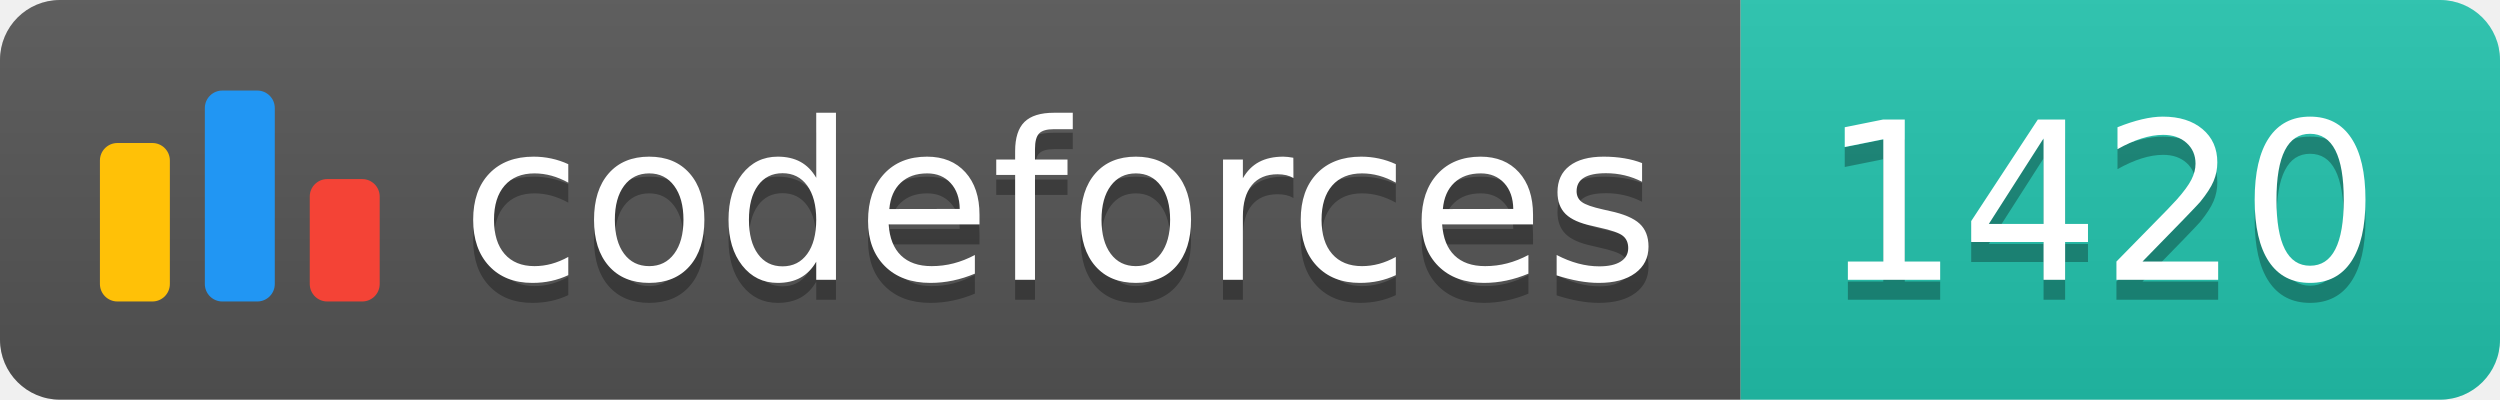
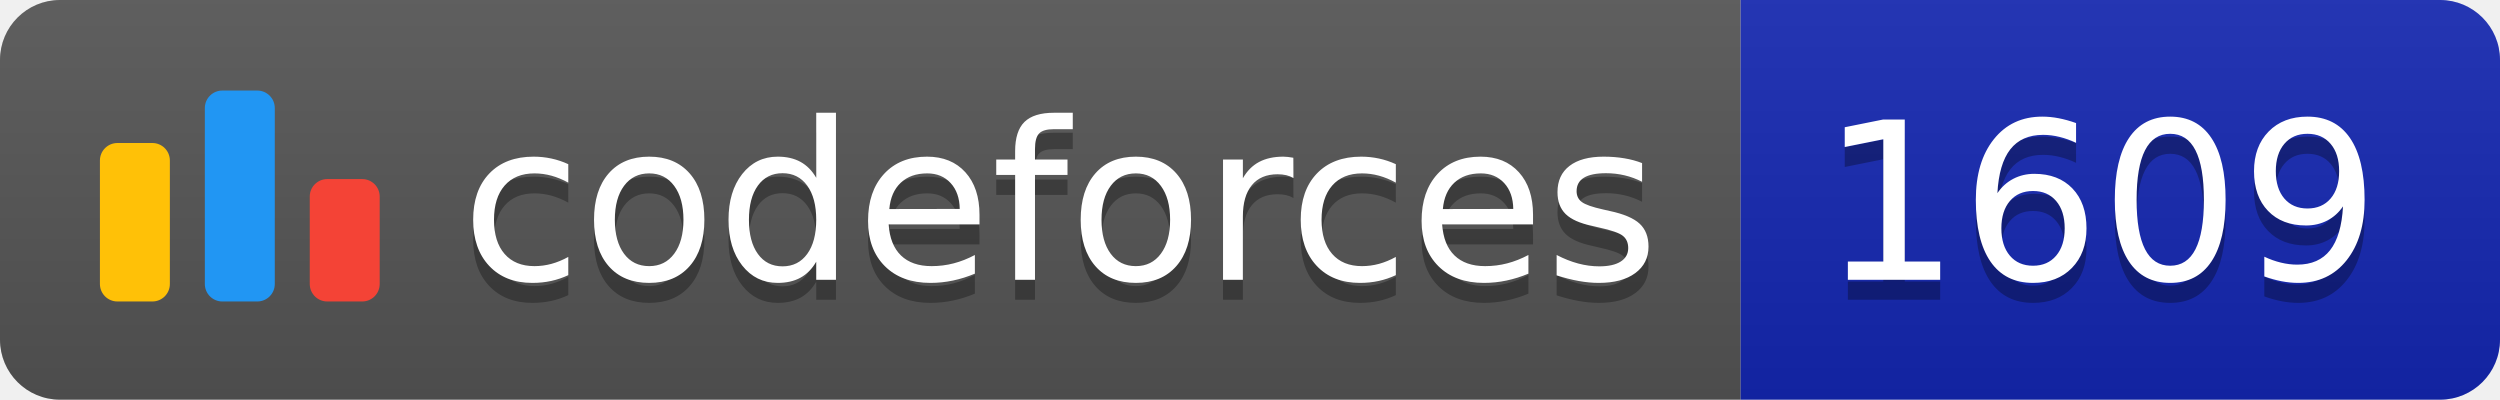
<svg xmlns="http://www.w3.org/2000/svg" width="125.1" height="20">
  <linearGradient id="smooth" x2="0" y2="100%">
    <stop offset="0" stop-color="#bbb" stop-opacity=".1" />
    <stop offset="1" stop-opacity=".1" />
  </linearGradient>
  <clipPath id="round">
    <rect width="125.1" height="20" rx="3" fill="#fff" />
  </clipPath>
  <g clip-path="url(#round)">
    <rect width="87.1" height="20" fill="#555" />
-     <rect x="87.1" width="38.0" height="20" fill="#22C4AE" />
+     <rect x="87.1" width="38.0" height="20" fill="#1427B2" />
    <rect width="125.1" height="20" fill="url(#smooth)" />
  </g>
  <g fill="#fff" text-anchor="middle" font-family="DejaVu Sans,Verdana,Geneva,sans-serif" font-size="110">
    <svg x="5" y="3" class="logo" width="14" height="14" viewBox="0 0 32 25" fill="none">
      <rect y="6" width="8" height="18.125" rx="2" fill="#FFC107" />
      <rect x="24" y="10.125" width="8" height="14" rx="2" fill="#F44336" />
      <rect x="12" width="8" height="24.125" rx="2" fill="#2196F3" />
    </svg>
    <text x="530.5" y="150" fill="#010101" fill-opacity=".3" transform="scale(0.1)" textLength="601.0" lengthAdjust="spacing">codeforces
        </text>
    <text x="530.5" y="140" transform="scale(0.1)" textLength="601.0" lengthAdjust="spacing">codeforces</text>
-     <text x="1051.0" y="150" fill="#010101" fill-opacity=".3" transform="scale(0.1)" textLength="280.0" lengthAdjust="spacing">1420
+     <text x="1051.0" y="150" fill="#010101" fill-opacity=".3" transform="scale(0.1)" textLength="280.0" lengthAdjust="spacing">1609
        </text>
-     <text x="1051.0" y="140" transform="scale(0.1)" textLength="280.0" lengthAdjust="spacing">1420</text>
+     <text x="1051.0" y="140" transform="scale(0.1)" textLength="280.0" lengthAdjust="spacing">1609</text>
  </g>
</svg>
